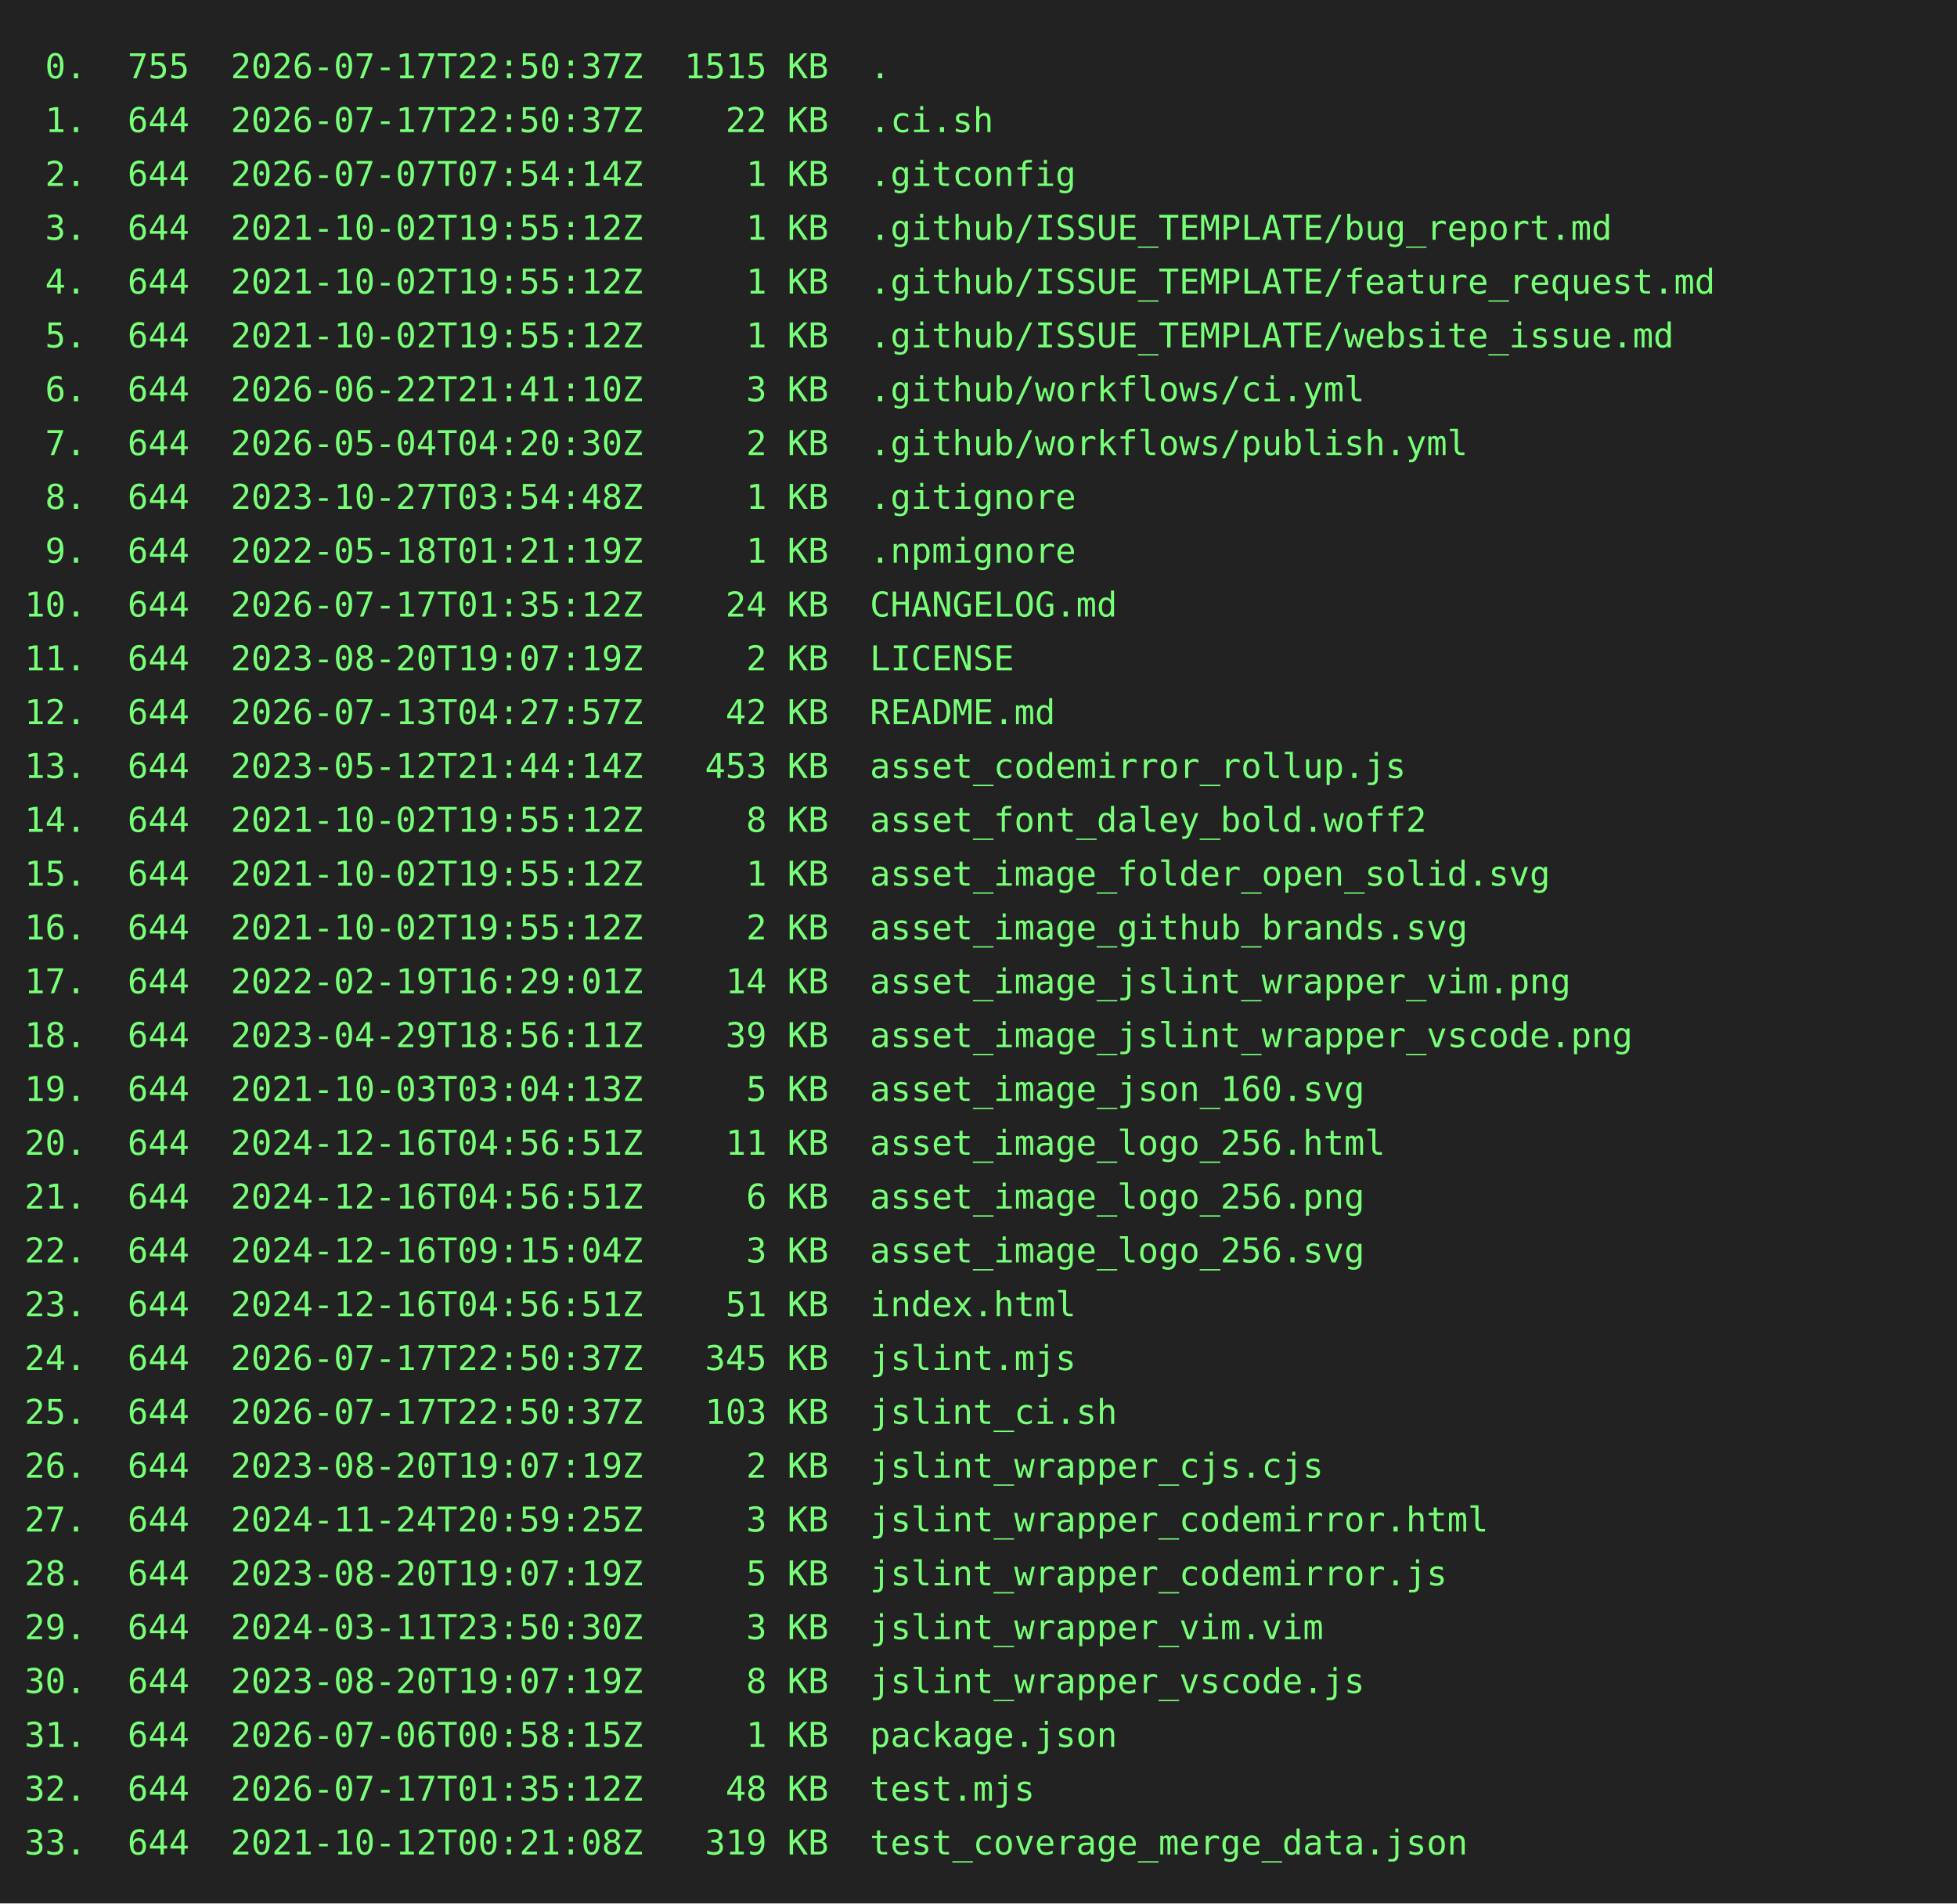
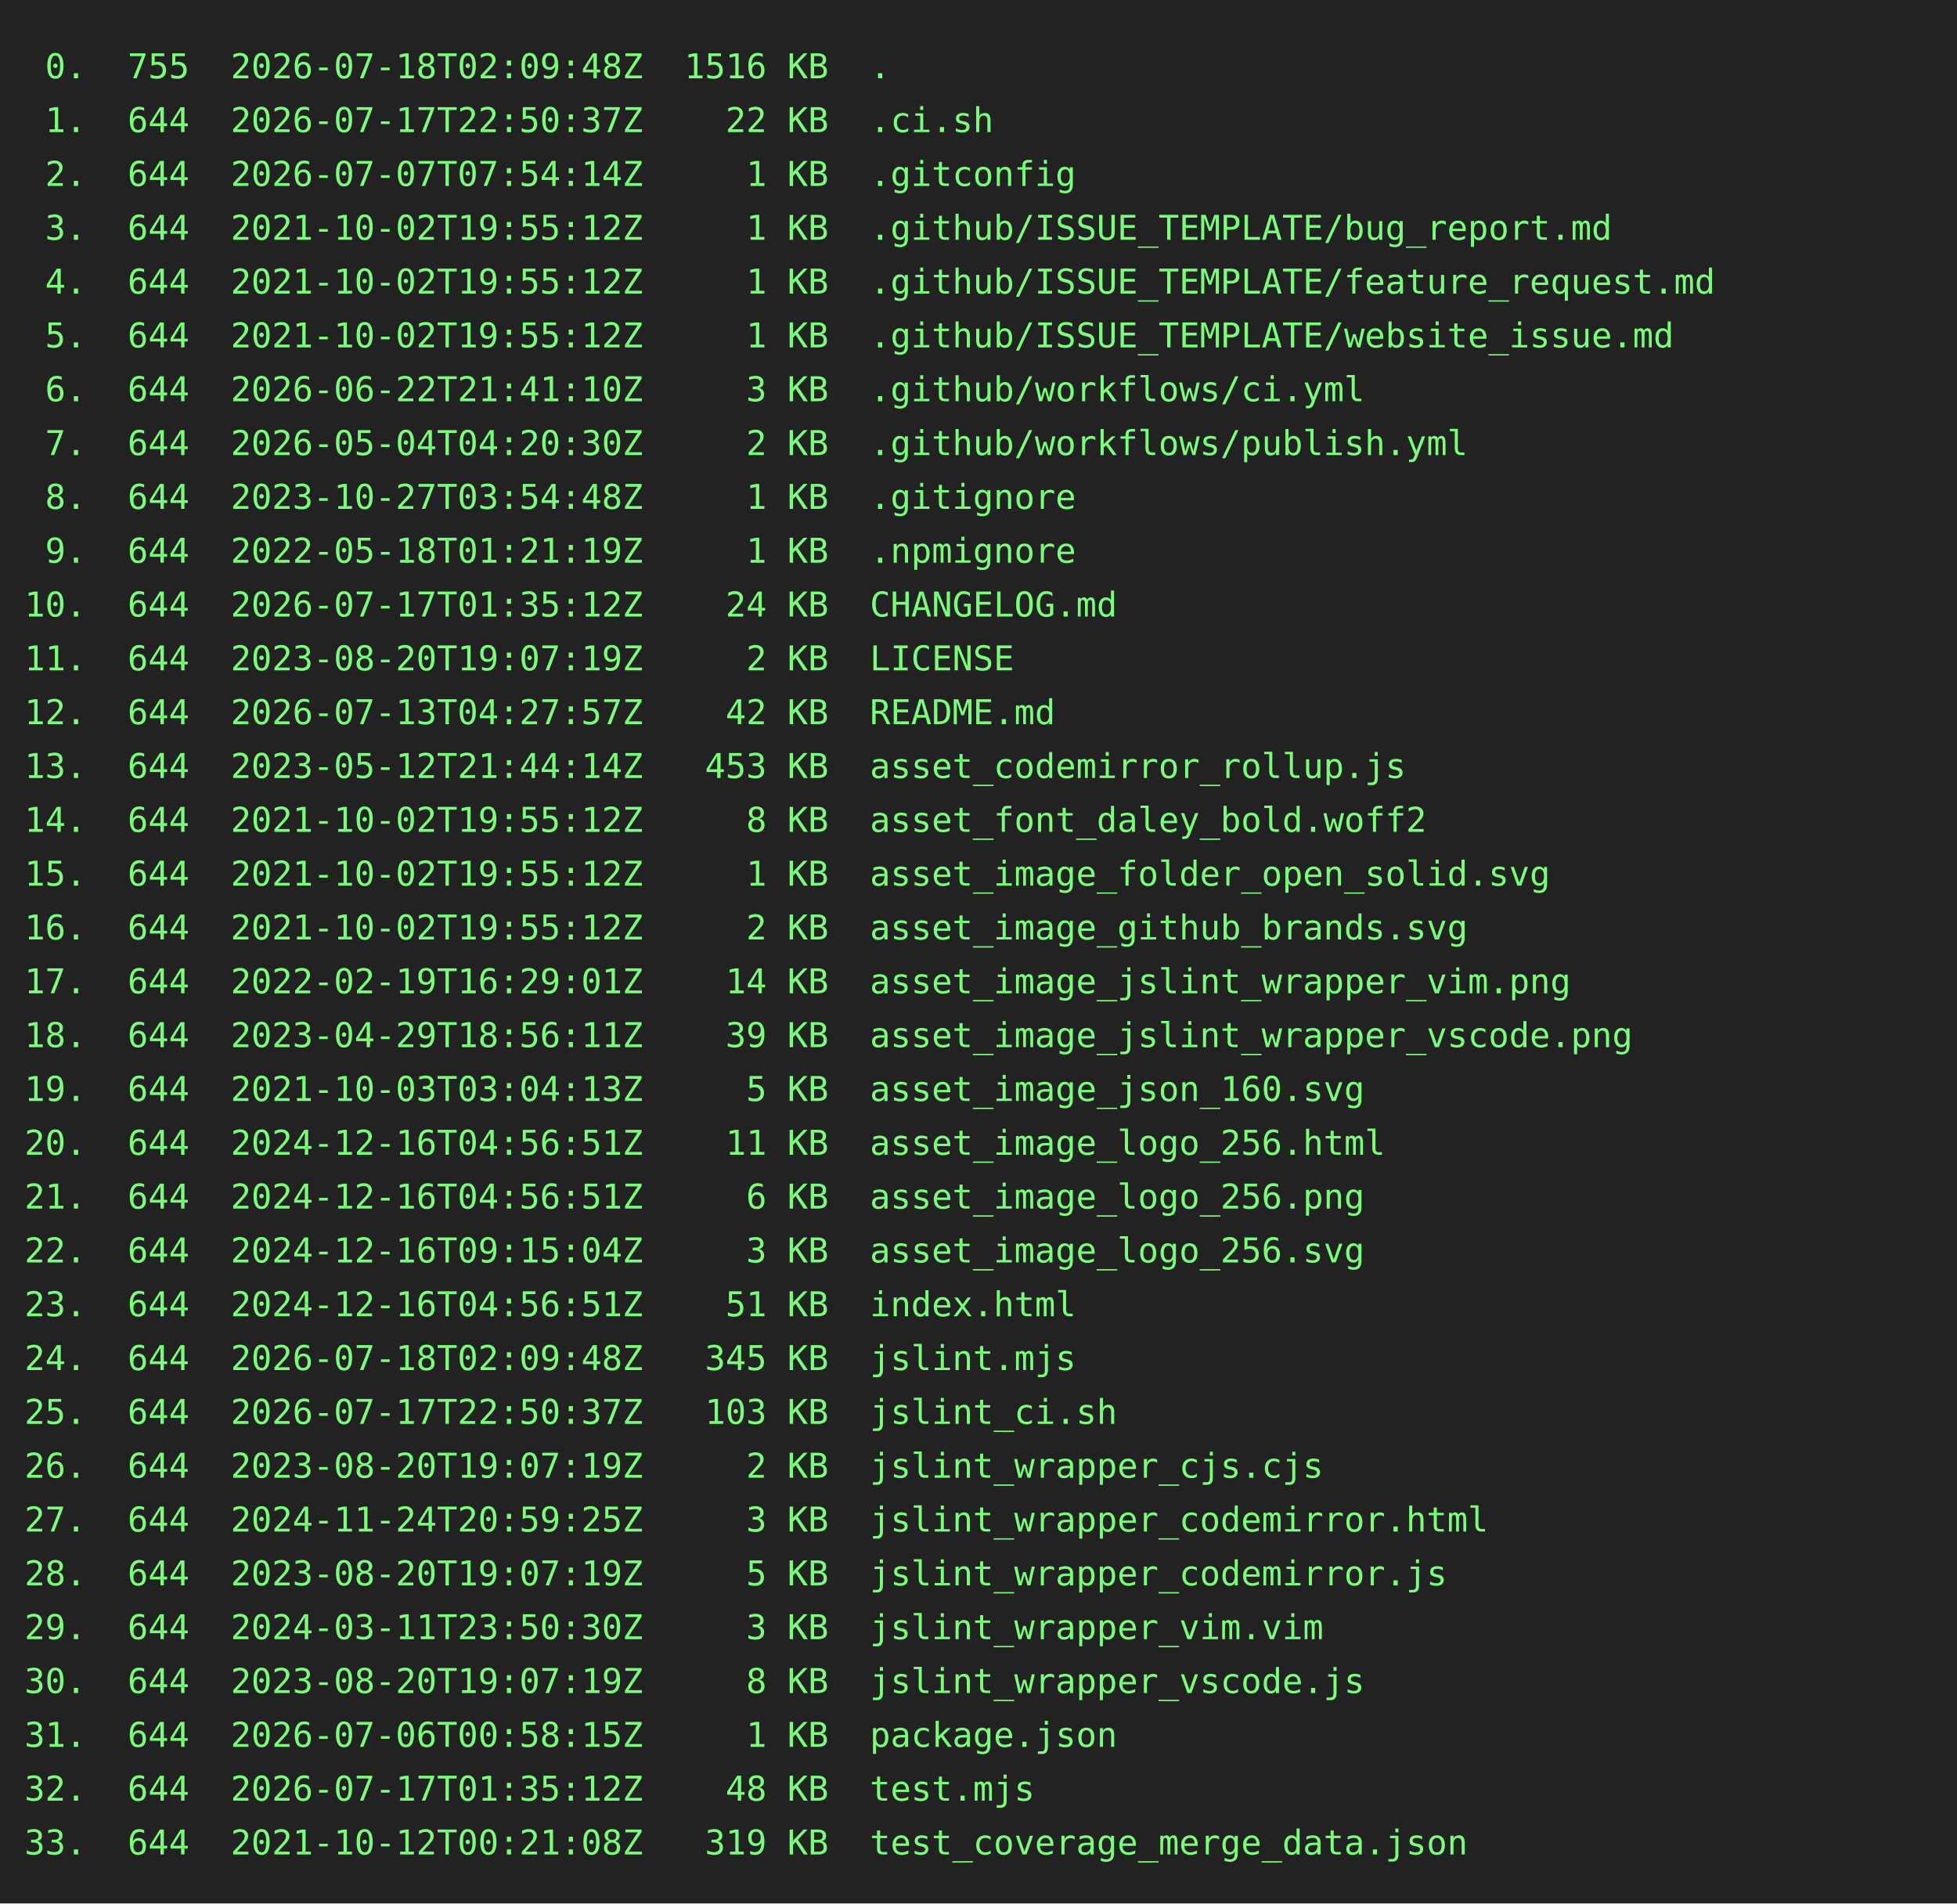
<svg xmlns="http://www.w3.org/2000/svg" height="778" width="800">
  <rect height="778" fill="#222" width="800" />
  <text fill="#7f7" font-family="consolas, menlo, monospace" font-size="14" xml:space="preserve">
-     <tspan lengthAdjust="spacingAndGlyphs" textLength="768" x="10" y="32"> 0.  755  2026-07-17T22:50:37Z  1515 KB  .                                                       </tspan>
+     <tspan lengthAdjust="spacingAndGlyphs" textLength="768" x="10" y="32"> 0.  755  2026-07-18T02:09:48Z  1516 KB  .                                                       </tspan>
    <tspan lengthAdjust="spacingAndGlyphs" textLength="768" x="10" y="54"> 1.  644  2026-07-17T22:50:37Z    22 KB  .ci.sh                                                  </tspan>
    <tspan lengthAdjust="spacingAndGlyphs" textLength="768" x="10" y="76"> 2.  644  2026-07-07T07:54:14Z     1 KB  .gitconfig                                              </tspan>
    <tspan lengthAdjust="spacingAndGlyphs" textLength="768" x="10" y="98"> 3.  644  2021-10-02T19:55:12Z     1 KB  .github/ISSUE_TEMPLATE/bug_report.md                    </tspan>
    <tspan lengthAdjust="spacingAndGlyphs" textLength="768" x="10" y="120"> 4.  644  2021-10-02T19:55:12Z     1 KB  .github/ISSUE_TEMPLATE/feature_request.md               </tspan>
    <tspan lengthAdjust="spacingAndGlyphs" textLength="768" x="10" y="142"> 5.  644  2021-10-02T19:55:12Z     1 KB  .github/ISSUE_TEMPLATE/website_issue.md                 </tspan>
    <tspan lengthAdjust="spacingAndGlyphs" textLength="768" x="10" y="164"> 6.  644  2026-06-22T21:41:10Z     3 KB  .github/workflows/ci.yml                                </tspan>
    <tspan lengthAdjust="spacingAndGlyphs" textLength="768" x="10" y="186"> 7.  644  2026-05-04T04:20:30Z     2 KB  .github/workflows/publish.yml                           </tspan>
    <tspan lengthAdjust="spacingAndGlyphs" textLength="768" x="10" y="208"> 8.  644  2023-10-27T03:54:48Z     1 KB  .gitignore                                              </tspan>
    <tspan lengthAdjust="spacingAndGlyphs" textLength="768" x="10" y="230"> 9.  644  2022-05-18T01:21:19Z     1 KB  .npmignore                                              </tspan>
    <tspan lengthAdjust="spacingAndGlyphs" textLength="768" x="10" y="252">10.  644  2026-07-17T01:35:12Z    24 KB  CHANGELOG.md                                            </tspan>
    <tspan lengthAdjust="spacingAndGlyphs" textLength="768" x="10" y="274">11.  644  2023-08-20T19:07:19Z     2 KB  LICENSE                                                 </tspan>
    <tspan lengthAdjust="spacingAndGlyphs" textLength="768" x="10" y="296">12.  644  2026-07-13T04:27:57Z    42 KB  README.md                                               </tspan>
    <tspan lengthAdjust="spacingAndGlyphs" textLength="768" x="10" y="318">13.  644  2023-05-12T21:44:14Z   453 KB  asset_codemirror_rollup.js                              </tspan>
    <tspan lengthAdjust="spacingAndGlyphs" textLength="768" x="10" y="340">14.  644  2021-10-02T19:55:12Z     8 KB  asset_font_daley_bold.woff2                             </tspan>
    <tspan lengthAdjust="spacingAndGlyphs" textLength="768" x="10" y="362">15.  644  2021-10-02T19:55:12Z     1 KB  asset_image_folder_open_solid.svg                       </tspan>
    <tspan lengthAdjust="spacingAndGlyphs" textLength="768" x="10" y="384">16.  644  2021-10-02T19:55:12Z     2 KB  asset_image_github_brands.svg                           </tspan>
    <tspan lengthAdjust="spacingAndGlyphs" textLength="768" x="10" y="406">17.  644  2022-02-19T16:29:01Z    14 KB  asset_image_jslint_wrapper_vim.png                      </tspan>
    <tspan lengthAdjust="spacingAndGlyphs" textLength="768" x="10" y="428">18.  644  2023-04-29T18:56:11Z    39 KB  asset_image_jslint_wrapper_vscode.png                   </tspan>
    <tspan lengthAdjust="spacingAndGlyphs" textLength="768" x="10" y="450">19.  644  2021-10-03T03:04:13Z     5 KB  asset_image_json_160.svg                                </tspan>
    <tspan lengthAdjust="spacingAndGlyphs" textLength="768" x="10" y="472">20.  644  2024-12-16T04:56:51Z    11 KB  asset_image_logo_256.html                               </tspan>
    <tspan lengthAdjust="spacingAndGlyphs" textLength="768" x="10" y="494">21.  644  2024-12-16T04:56:51Z     6 KB  asset_image_logo_256.png                                </tspan>
    <tspan lengthAdjust="spacingAndGlyphs" textLength="768" x="10" y="516">22.  644  2024-12-16T09:15:04Z     3 KB  asset_image_logo_256.svg                                </tspan>
    <tspan lengthAdjust="spacingAndGlyphs" textLength="768" x="10" y="538">23.  644  2024-12-16T04:56:51Z    51 KB  index.html                                              </tspan>
-     <tspan lengthAdjust="spacingAndGlyphs" textLength="768" x="10" y="560">24.  644  2026-07-17T22:50:37Z   345 KB  jslint.mjs                                              </tspan>
+     <tspan lengthAdjust="spacingAndGlyphs" textLength="768" x="10" y="560">24.  644  2026-07-18T02:09:48Z   345 KB  jslint.mjs                                              </tspan>
    <tspan lengthAdjust="spacingAndGlyphs" textLength="768" x="10" y="582">25.  644  2026-07-17T22:50:37Z   103 KB  jslint_ci.sh                                            </tspan>
    <tspan lengthAdjust="spacingAndGlyphs" textLength="768" x="10" y="604">26.  644  2023-08-20T19:07:19Z     2 KB  jslint_wrapper_cjs.cjs                                  </tspan>
    <tspan lengthAdjust="spacingAndGlyphs" textLength="768" x="10" y="626">27.  644  2024-11-24T20:59:25Z     3 KB  jslint_wrapper_codemirror.html                          </tspan>
    <tspan lengthAdjust="spacingAndGlyphs" textLength="768" x="10" y="648">28.  644  2023-08-20T19:07:19Z     5 KB  jslint_wrapper_codemirror.js                            </tspan>
    <tspan lengthAdjust="spacingAndGlyphs" textLength="768" x="10" y="670">29.  644  2024-03-11T23:50:30Z     3 KB  jslint_wrapper_vim.vim                                  </tspan>
    <tspan lengthAdjust="spacingAndGlyphs" textLength="768" x="10" y="692">30.  644  2023-08-20T19:07:19Z     8 KB  jslint_wrapper_vscode.js                                </tspan>
    <tspan lengthAdjust="spacingAndGlyphs" textLength="768" x="10" y="714">31.  644  2026-07-06T00:58:15Z     1 KB  package.json                                            </tspan>
    <tspan lengthAdjust="spacingAndGlyphs" textLength="768" x="10" y="736">32.  644  2026-07-17T01:35:12Z    48 KB  test.mjs                                                </tspan>
    <tspan lengthAdjust="spacingAndGlyphs" textLength="768" x="10" y="758">33.  644  2021-10-12T00:21:08Z   319 KB  test_coverage_merge_data.json                           </tspan>
  </text>
</svg>
